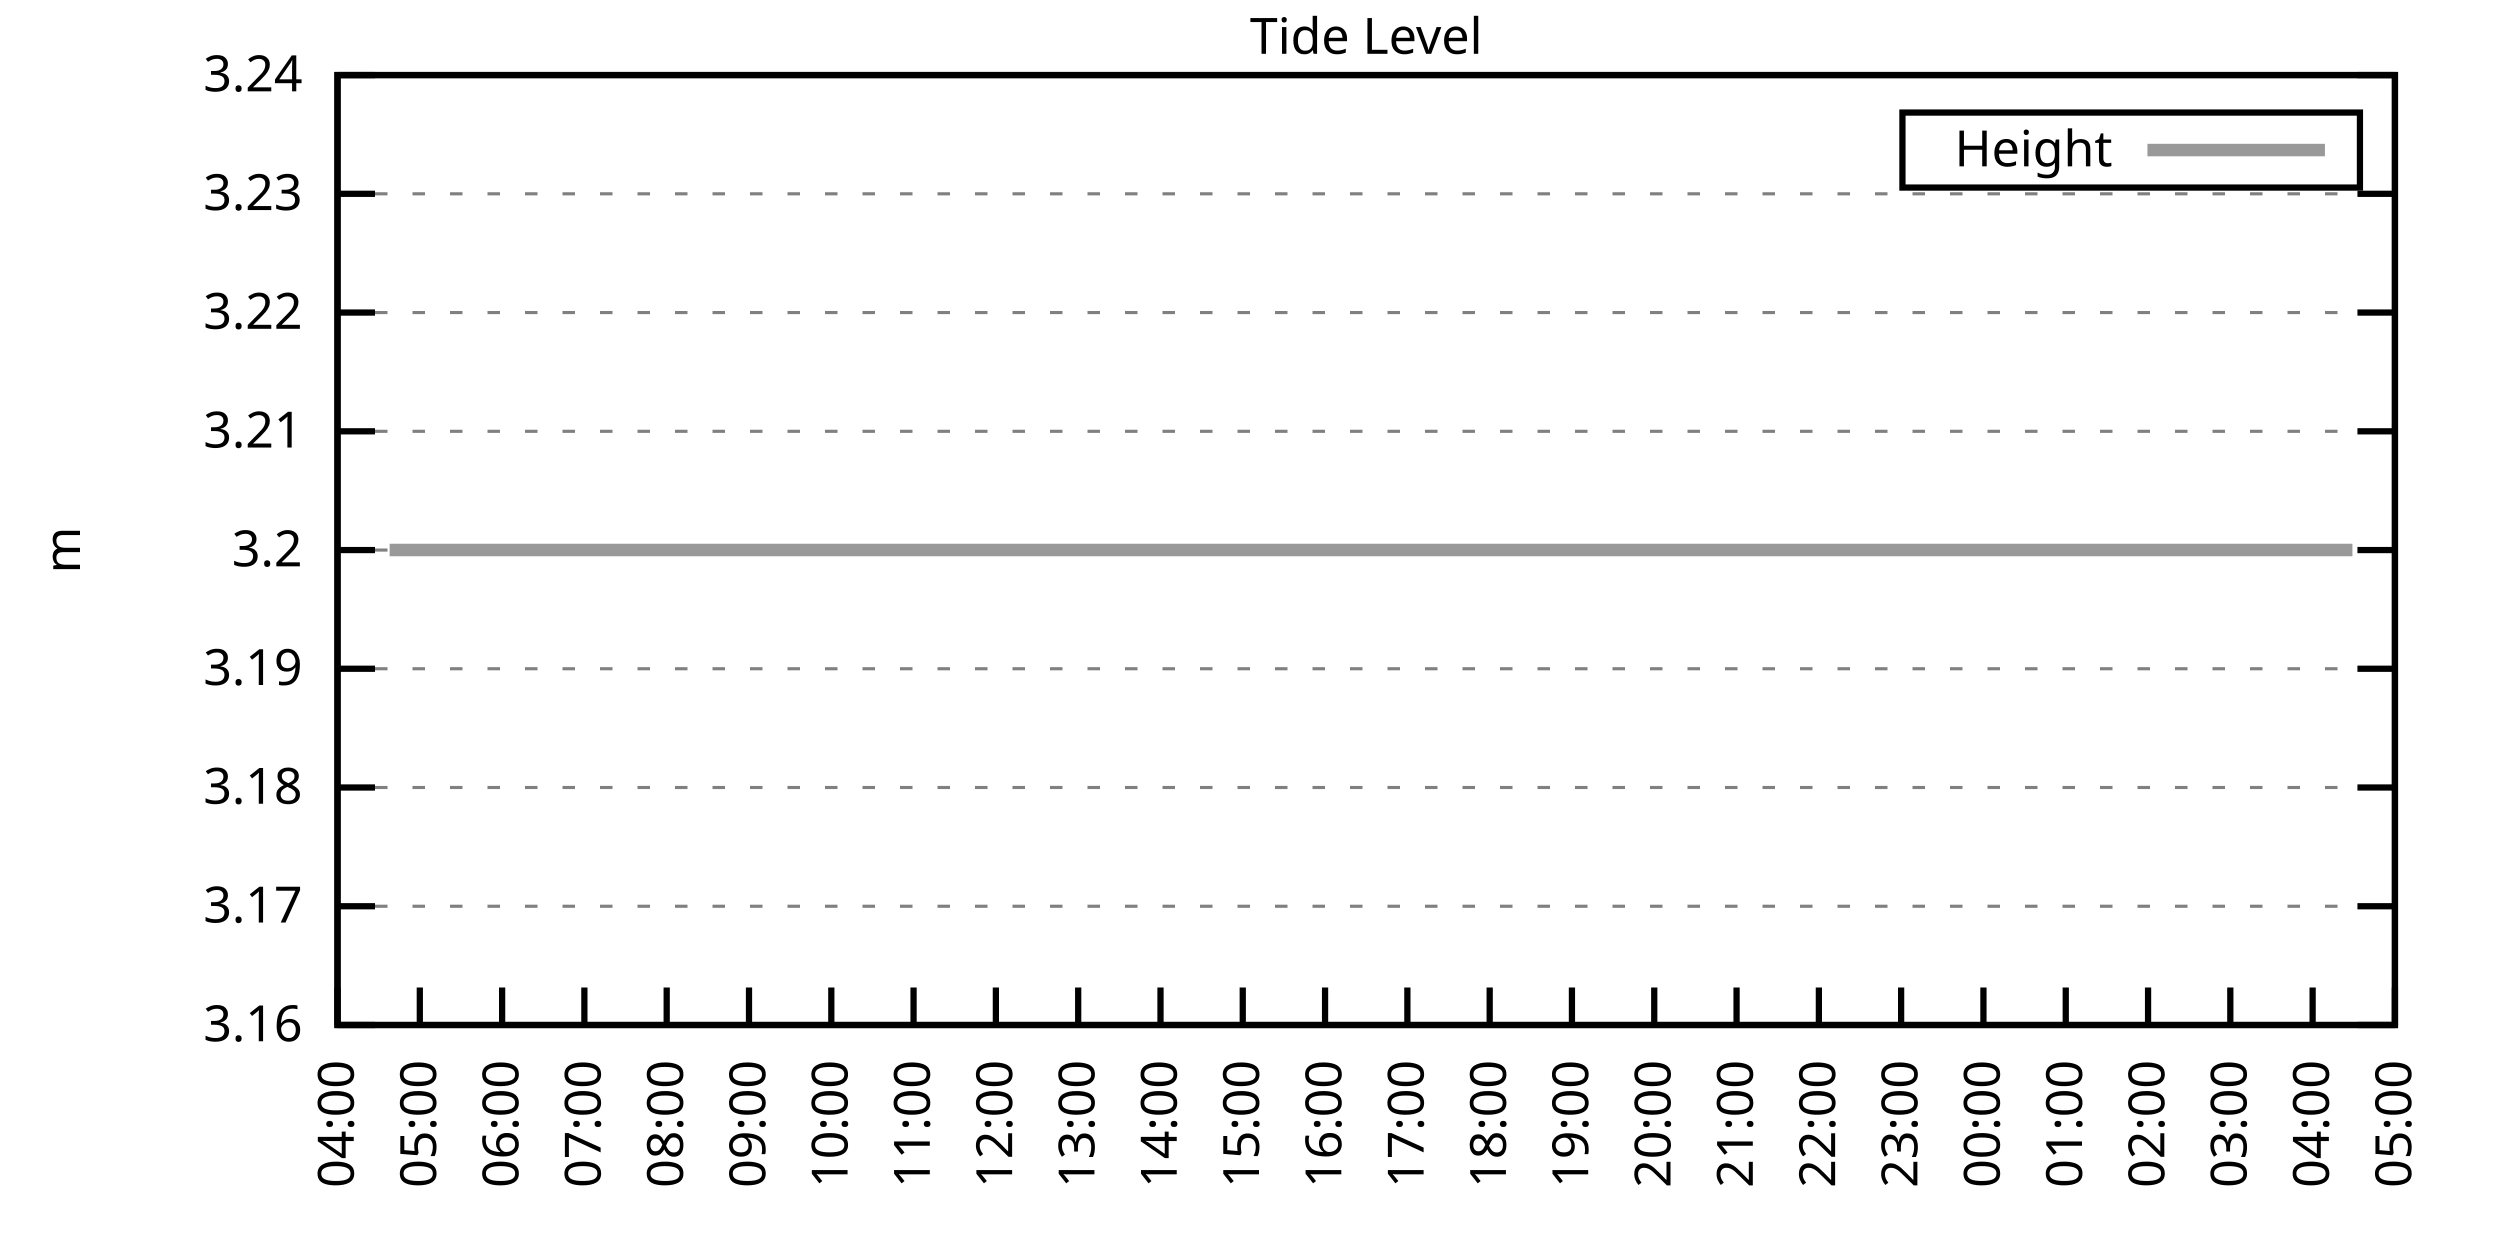
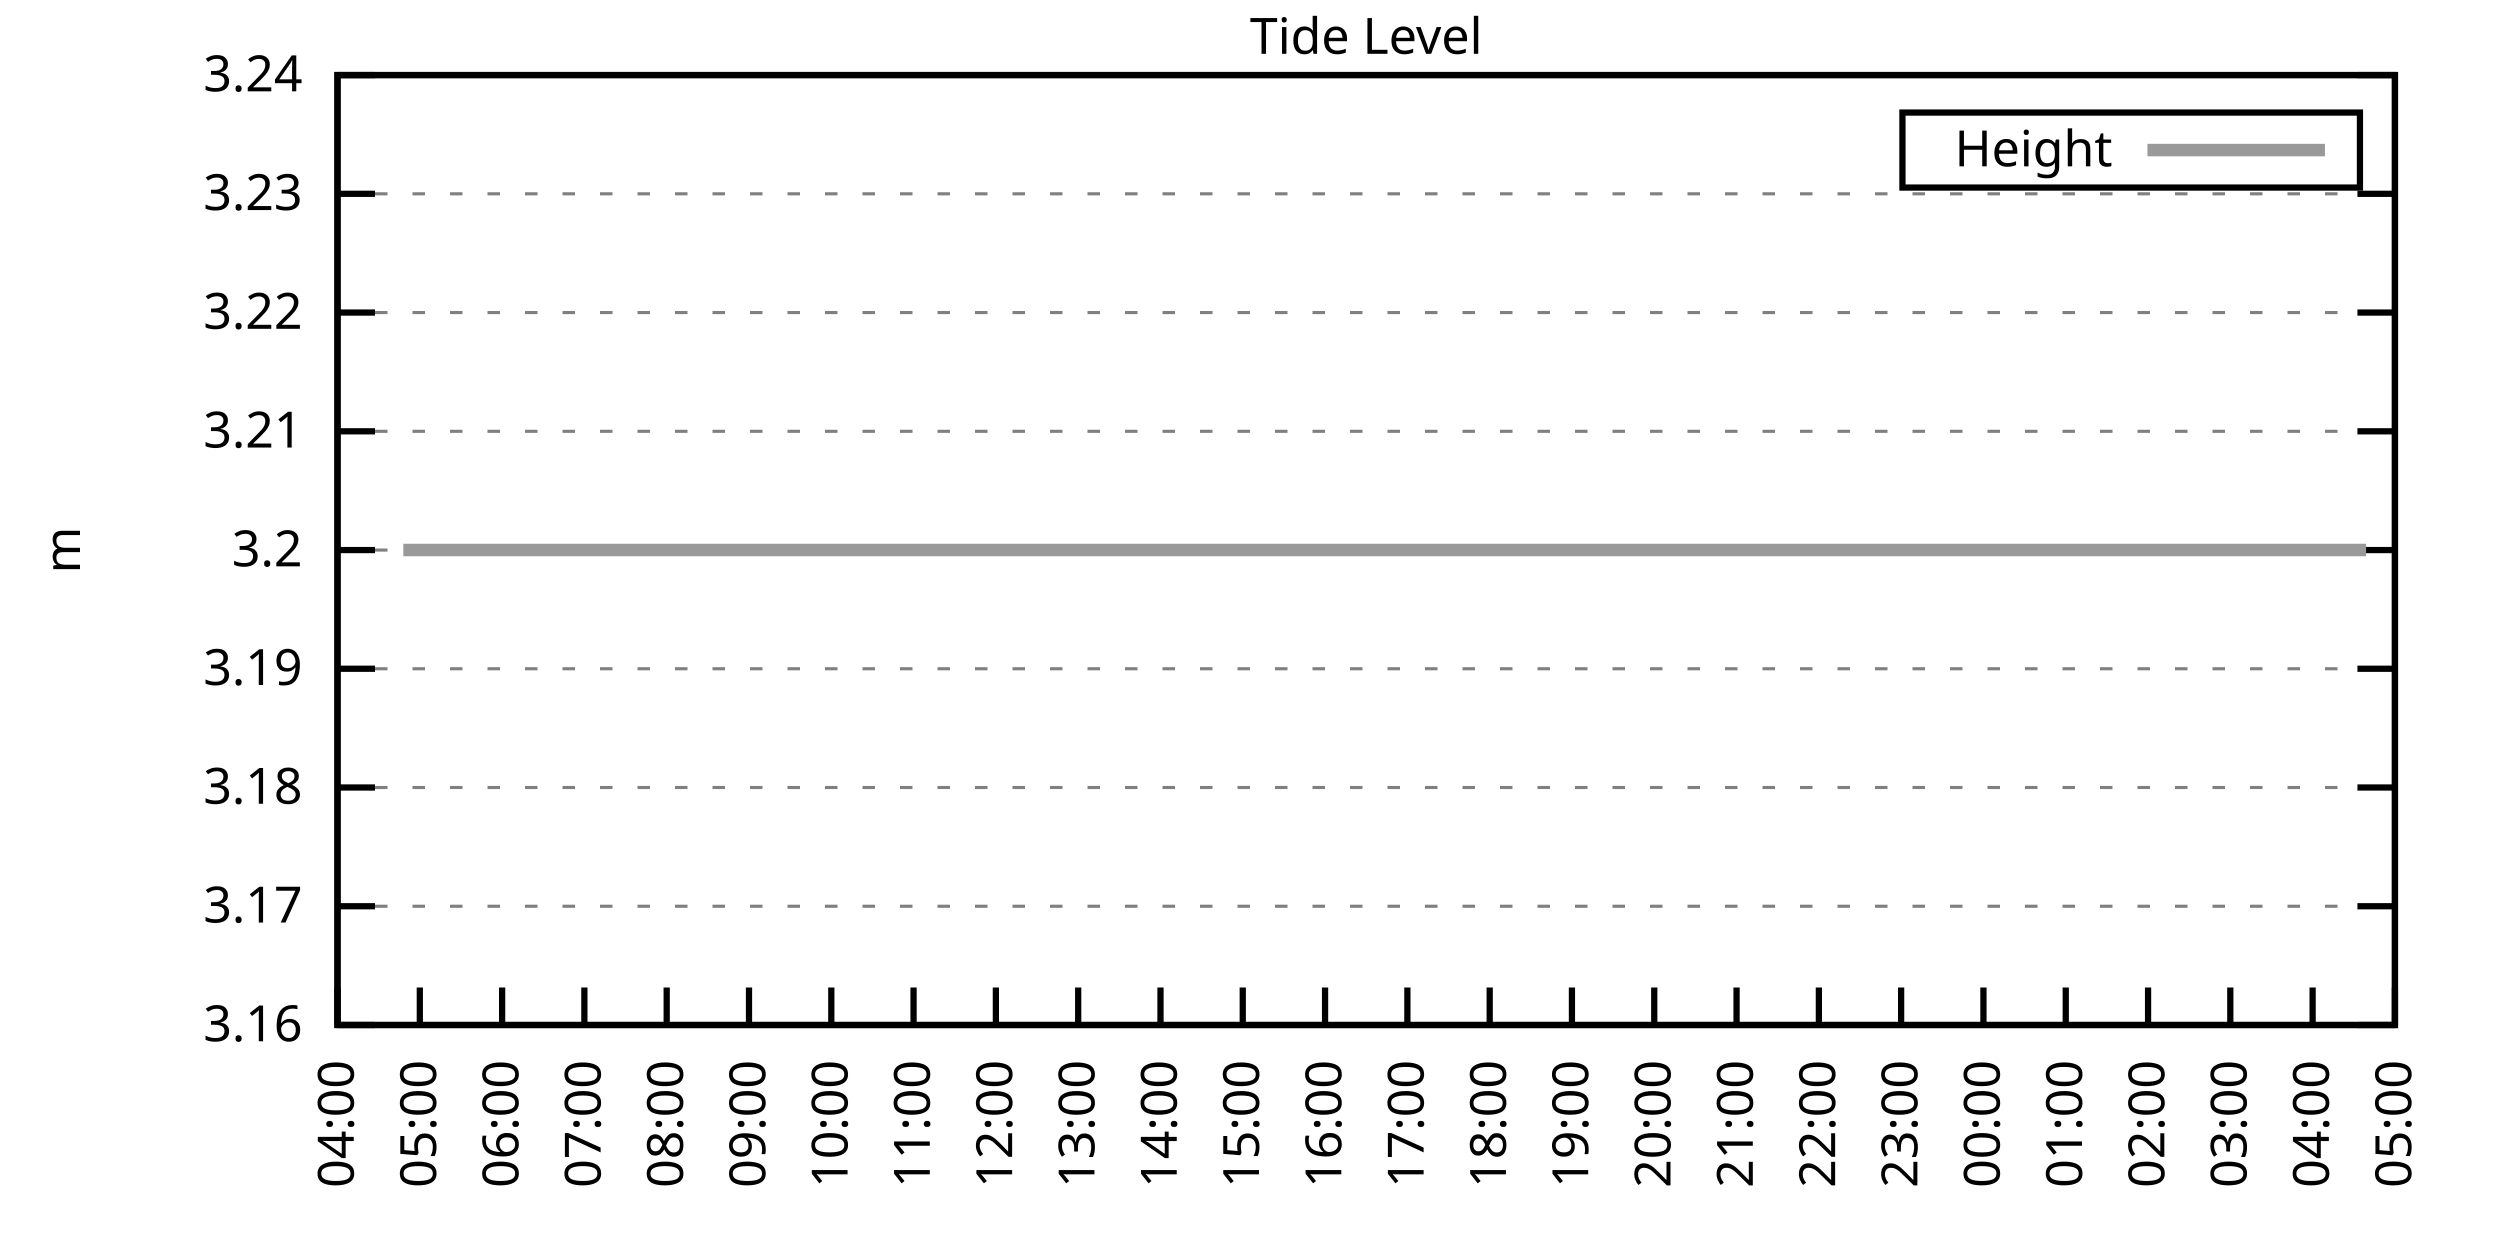
<svg xmlns="http://www.w3.org/2000/svg" xmlns:xlink="http://www.w3.org/1999/xlink" width="400" height="200" viewBox="0 0 400 200">
  <g id="gnuplot_canvas">
    <rect x="0" y="0" width="400" height="200" fill="none" />
    <defs>
      <circle id="gpDot" r="0.5" stroke-width="0.5" stroke="currentColor" />
      <path id="gpPt0" stroke-width="0.333" stroke="currentColor" d="M-1,0 h2 M0,-1 v2" />
      <path id="gpPt1" stroke-width="0.333" stroke="currentColor" d="M-1,-1 L1,1 M1,-1 L-1,1" />
      <path id="gpPt2" stroke-width="0.333" stroke="currentColor" d="M-1,0 L1,0 M0,-1 L0,1 M-1,-1 L1,1 M-1,1 L1,-1" />
      <rect id="gpPt3" stroke-width="0.333" stroke="currentColor" x="-1" y="-1" width="2" height="2" />
      <rect id="gpPt4" stroke-width="0.333" stroke="currentColor" fill="currentColor" x="-1" y="-1" width="2" height="2" />
      <circle id="gpPt5" stroke-width="0.333" stroke="currentColor" cx="0" cy="0" r="1" />
      <use xlink:href="#gpPt5" id="gpPt6" fill="currentColor" stroke="none" />
      <path id="gpPt7" stroke-width="0.333" stroke="currentColor" d="M0,-1.33 L-1.33,0.67 L1.33,0.67 z" />
      <use xlink:href="#gpPt7" id="gpPt8" fill="currentColor" stroke="none" />
      <use xlink:href="#gpPt7" id="gpPt9" stroke="currentColor" transform="rotate(180)" />
      <use xlink:href="#gpPt9" id="gpPt10" fill="currentColor" stroke="none" />
      <use xlink:href="#gpPt3" id="gpPt11" stroke="currentColor" transform="rotate(45)" />
      <use xlink:href="#gpPt11" id="gpPt12" fill="currentColor" stroke="none" />
      <path id="gpPt13" stroke-width="0.333" stroke="currentColor" d="M0,1.330 L1.265,0.411 L0.782,-1.067 L-0.782,-1.076 L-1.265,0.411 z" />
      <use xlink:href="#gpPt13" id="gpPt14" fill="currentColor" stroke="none" />
      <filter id="textbox" filterUnits="objectBoundingBox" x="0" y="0" height="1" width="1">
        <feFlood flood-color="white" flood-opacity="1" result="bgnd" />
        <feComposite in="SourceGraphic" in2="bgnd" operator="atop" />
      </filter>
      <filter id="greybox" filterUnits="objectBoundingBox" x="0" y="0" height="1" width="1">
        <feFlood flood-color="lightgrey" flood-opacity="1" result="grey" />
        <feComposite in="SourceGraphic" in2="grey" operator="atop" />
      </filter>
    </defs>
    <g fill="none" color="white" stroke="currentColor" stroke-width="1.00" stroke-linecap="butt" stroke-linejoin="miter">
</g>
    <g fill="none" color="black" stroke="currentColor" stroke-width="1.00" stroke-linecap="butt" stroke-linejoin="miter">
      <g stroke="none" shape-rendering="crispEdges">
        <polygon fill="rgb(255, 255, 255)" points="54.00,164.00 383.18,164.00 383.18,12.02 54.00,12.02 " />
      </g>
    </g>
    <g fill="none" color="black" stroke="currentColor" stroke-width="1.00" stroke-linecap="butt" stroke-linejoin="miter">
</g>
    <g fill="none" color="black" stroke="black" stroke-width="0.50" stroke-linecap="butt" stroke-linejoin="miter">
</g>
    <g fill="none" color="gray" stroke="currentColor" stroke-width="0.50" stroke-linecap="butt" stroke-linejoin="miter">
      <path stroke="gray" stroke-dasharray="2,4" class="gridline" d="M54.00,164.00 L383.19,164.00  " />
    </g>
    <g fill="none" color="gray" stroke="gray" stroke-width="1.00" stroke-linecap="butt" stroke-linejoin="miter">
</g>
    <g fill="none" color="black" stroke="currentColor" stroke-width="1.00" stroke-linecap="butt" stroke-linejoin="miter">
      <path stroke="black" d="M54.00,164.00 L60.00,164.00 M383.19,164.00 L377.19,164.00  " />
      <g transform="translate(48.40,166.60)" stroke="none" fill="black" font-family="Sans" font-size="8.00" text-anchor="end">
        <text>
          <tspan font-family="Sans"> 3.16</tspan>
        </text>
      </g>
    </g>
    <g fill="none" color="black" stroke="currentColor" stroke-width="1.00" stroke-linecap="butt" stroke-linejoin="miter">
</g>
    <g fill="none" color="black" stroke="black" stroke-width="0.50" stroke-linecap="butt" stroke-linejoin="miter">
</g>
    <g fill="none" color="gray" stroke="currentColor" stroke-width="0.50" stroke-linecap="butt" stroke-linejoin="miter">
      <path stroke="gray" stroke-dasharray="2,4" class="gridline" d="M54.00,145.00 L383.19,145.00  " />
    </g>
    <g fill="none" color="gray" stroke="gray" stroke-width="1.00" stroke-linecap="butt" stroke-linejoin="miter">
</g>
    <g fill="none" color="black" stroke="currentColor" stroke-width="1.00" stroke-linecap="butt" stroke-linejoin="miter">
      <path stroke="black" d="M54.00,145.00 L60.00,145.00 M383.19,145.00 L377.19,145.00  " />
      <g transform="translate(48.40,147.60)" stroke="none" fill="black" font-family="Sans" font-size="8.00" text-anchor="end">
        <text>
          <tspan font-family="Sans"> 3.17</tspan>
        </text>
      </g>
    </g>
    <g fill="none" color="black" stroke="currentColor" stroke-width="1.00" stroke-linecap="butt" stroke-linejoin="miter">
</g>
    <g fill="none" color="black" stroke="black" stroke-width="0.50" stroke-linecap="butt" stroke-linejoin="miter">
</g>
    <g fill="none" color="gray" stroke="currentColor" stroke-width="0.50" stroke-linecap="butt" stroke-linejoin="miter">
      <path stroke="gray" stroke-dasharray="2,4" class="gridline" d="M54.00,126.00 L383.19,126.00  " />
    </g>
    <g fill="none" color="gray" stroke="gray" stroke-width="1.00" stroke-linecap="butt" stroke-linejoin="miter">
</g>
    <g fill="none" color="black" stroke="currentColor" stroke-width="1.00" stroke-linecap="butt" stroke-linejoin="miter">
      <path stroke="black" d="M54.00,126.00 L60.00,126.00 M383.19,126.00 L377.19,126.00  " />
      <g transform="translate(48.40,128.60)" stroke="none" fill="black" font-family="Sans" font-size="8.00" text-anchor="end">
        <text>
          <tspan font-family="Sans"> 3.18</tspan>
        </text>
      </g>
    </g>
    <g fill="none" color="black" stroke="currentColor" stroke-width="1.00" stroke-linecap="butt" stroke-linejoin="miter">
</g>
    <g fill="none" color="black" stroke="black" stroke-width="0.50" stroke-linecap="butt" stroke-linejoin="miter">
</g>
    <g fill="none" color="gray" stroke="currentColor" stroke-width="0.50" stroke-linecap="butt" stroke-linejoin="miter">
      <path stroke="gray" stroke-dasharray="2,4" class="gridline" d="M54.00,107.00 L383.19,107.00  " />
    </g>
    <g fill="none" color="gray" stroke="gray" stroke-width="1.00" stroke-linecap="butt" stroke-linejoin="miter">
</g>
    <g fill="none" color="black" stroke="currentColor" stroke-width="1.00" stroke-linecap="butt" stroke-linejoin="miter">
      <path stroke="black" d="M54.00,107.00 L60.00,107.00 M383.19,107.00 L377.19,107.00  " />
      <g transform="translate(48.40,109.60)" stroke="none" fill="black" font-family="Sans" font-size="8.00" text-anchor="end">
        <text>
          <tspan font-family="Sans"> 3.19</tspan>
        </text>
      </g>
    </g>
    <g fill="none" color="black" stroke="currentColor" stroke-width="1.00" stroke-linecap="butt" stroke-linejoin="miter">
</g>
    <g fill="none" color="black" stroke="black" stroke-width="0.50" stroke-linecap="butt" stroke-linejoin="miter">
</g>
    <g fill="none" color="gray" stroke="currentColor" stroke-width="0.50" stroke-linecap="butt" stroke-linejoin="miter">
      <path stroke="gray" stroke-dasharray="2,4" class="gridline" d="M54.00,88.01 L383.19,88.01  " />
    </g>
    <g fill="none" color="gray" stroke="gray" stroke-width="1.00" stroke-linecap="butt" stroke-linejoin="miter">
</g>
    <g fill="none" color="black" stroke="currentColor" stroke-width="1.00" stroke-linecap="butt" stroke-linejoin="miter">
      <path stroke="black" d="M54.00,88.01 L60.00,88.01 M383.19,88.01 L377.19,88.01  " />
      <g transform="translate(48.40,90.61)" stroke="none" fill="black" font-family="Sans" font-size="8.00" text-anchor="end">
        <text>
          <tspan font-family="Sans"> 3.2</tspan>
        </text>
      </g>
    </g>
    <g fill="none" color="black" stroke="currentColor" stroke-width="1.00" stroke-linecap="butt" stroke-linejoin="miter">
</g>
    <g fill="none" color="black" stroke="black" stroke-width="0.50" stroke-linecap="butt" stroke-linejoin="miter">
</g>
    <g fill="none" color="gray" stroke="currentColor" stroke-width="0.50" stroke-linecap="butt" stroke-linejoin="miter">
      <path stroke="gray" stroke-dasharray="2,4" class="gridline" d="M54.00,69.01 L383.19,69.01  " />
    </g>
    <g fill="none" color="gray" stroke="gray" stroke-width="1.00" stroke-linecap="butt" stroke-linejoin="miter">
</g>
    <g fill="none" color="black" stroke="currentColor" stroke-width="1.00" stroke-linecap="butt" stroke-linejoin="miter">
      <path stroke="black" d="M54.00,69.01 L60.00,69.01 M383.19,69.01 L377.19,69.01  " />
      <g transform="translate(48.40,71.61)" stroke="none" fill="black" font-family="Sans" font-size="8.00" text-anchor="end">
        <text>
          <tspan font-family="Sans"> 3.21</tspan>
        </text>
      </g>
    </g>
    <g fill="none" color="black" stroke="currentColor" stroke-width="1.00" stroke-linecap="butt" stroke-linejoin="miter">
</g>
    <g fill="none" color="black" stroke="black" stroke-width="0.50" stroke-linecap="butt" stroke-linejoin="miter">
</g>
    <g fill="none" color="gray" stroke="currentColor" stroke-width="0.50" stroke-linecap="butt" stroke-linejoin="miter">
      <path stroke="gray" stroke-dasharray="2,4" class="gridline" d="M54.00,50.01 L383.19,50.01  " />
    </g>
    <g fill="none" color="gray" stroke="gray" stroke-width="1.00" stroke-linecap="butt" stroke-linejoin="miter">
</g>
    <g fill="none" color="black" stroke="currentColor" stroke-width="1.00" stroke-linecap="butt" stroke-linejoin="miter">
      <path stroke="black" d="M54.00,50.01 L60.00,50.01 M383.19,50.01 L377.19,50.01  " />
      <g transform="translate(48.40,52.61)" stroke="none" fill="black" font-family="Sans" font-size="8.00" text-anchor="end">
        <text>
          <tspan font-family="Sans"> 3.22</tspan>
        </text>
      </g>
    </g>
    <g fill="none" color="black" stroke="currentColor" stroke-width="1.00" stroke-linecap="butt" stroke-linejoin="miter">
</g>
    <g fill="none" color="black" stroke="black" stroke-width="0.50" stroke-linecap="butt" stroke-linejoin="miter">
</g>
    <g fill="none" color="gray" stroke="currentColor" stroke-width="0.50" stroke-linecap="butt" stroke-linejoin="miter">
      <path stroke="gray" stroke-dasharray="2,4" class="gridline" d="M54.00,31.01 L383.19,31.01  " />
    </g>
    <g fill="none" color="gray" stroke="gray" stroke-width="1.00" stroke-linecap="butt" stroke-linejoin="miter">
</g>
    <g fill="none" color="black" stroke="currentColor" stroke-width="1.00" stroke-linecap="butt" stroke-linejoin="miter">
      <path stroke="black" d="M54.00,31.01 L60.00,31.01 M383.19,31.01 L377.19,31.01  " />
      <g transform="translate(48.40,33.61)" stroke="none" fill="black" font-family="Sans" font-size="8.00" text-anchor="end">
        <text>
          <tspan font-family="Sans"> 3.23</tspan>
        </text>
      </g>
    </g>
    <g fill="none" color="black" stroke="currentColor" stroke-width="1.00" stroke-linecap="butt" stroke-linejoin="miter">
</g>
    <g fill="none" color="black" stroke="black" stroke-width="0.50" stroke-linecap="butt" stroke-linejoin="miter">
</g>
    <g fill="none" color="gray" stroke="currentColor" stroke-width="0.50" stroke-linecap="butt" stroke-linejoin="miter">
      <path stroke="gray" stroke-dasharray="2,4" class="gridline" d="M54.00,12.01 L383.19,12.01  " />
    </g>
    <g fill="none" color="gray" stroke="gray" stroke-width="1.00" stroke-linecap="butt" stroke-linejoin="miter">
</g>
    <g fill="none" color="black" stroke="currentColor" stroke-width="1.00" stroke-linecap="butt" stroke-linejoin="miter">
      <path stroke="black" d="M54.00,12.01 L60.00,12.01 M383.19,12.01 L377.19,12.01  " />
      <g transform="translate(48.40,14.61)" stroke="none" fill="black" font-family="Sans" font-size="8.00" text-anchor="end">
        <text>
          <tspan font-family="Sans"> 3.24</tspan>
        </text>
      </g>
    </g>
    <g fill="none" color="black" stroke="currentColor" stroke-width="1.00" stroke-linecap="butt" stroke-linejoin="miter">
      <path stroke="black" d="M54.00,164.00 L54.00,158.00  " />
      <g transform="translate(56.60,169.60) rotate(270.00)" stroke="none" fill="black" font-family="Sans" font-size="8.00" text-anchor="end">
        <text>
          <tspan font-family="Sans">04:00</tspan>
        </text>
      </g>
    </g>
    <g fill="none" color="black" stroke="currentColor" stroke-width="1.00" stroke-linecap="butt" stroke-linejoin="miter">
      <path stroke="black" d="M67.17,164.00 L67.17,158.00  " />
      <g transform="translate(69.77,169.60) rotate(270.00)" stroke="none" fill="black" font-family="Sans" font-size="8.00" text-anchor="end">
        <text>
          <tspan font-family="Sans">05:00</tspan>
        </text>
      </g>
    </g>
    <g fill="none" color="black" stroke="currentColor" stroke-width="1.00" stroke-linecap="butt" stroke-linejoin="miter">
      <path stroke="black" d="M80.34,164.00 L80.34,158.00  " />
      <g transform="translate(82.94,169.60) rotate(270.00)" stroke="none" fill="black" font-family="Sans" font-size="8.00" text-anchor="end">
        <text>
          <tspan font-family="Sans">06:00</tspan>
        </text>
      </g>
    </g>
    <g fill="none" color="black" stroke="currentColor" stroke-width="1.00" stroke-linecap="butt" stroke-linejoin="miter">
      <path stroke="black" d="M93.50,164.00 L93.50,158.00  " />
      <g transform="translate(96.10,169.60) rotate(270.00)" stroke="none" fill="black" font-family="Sans" font-size="8.00" text-anchor="end">
        <text>
          <tspan font-family="Sans">07:00</tspan>
        </text>
      </g>
    </g>
    <g fill="none" color="black" stroke="currentColor" stroke-width="1.00" stroke-linecap="butt" stroke-linejoin="miter">
      <path stroke="black" d="M106.67,164.00 L106.67,158.00  " />
      <g transform="translate(109.27,169.60) rotate(270.00)" stroke="none" fill="black" font-family="Sans" font-size="8.00" text-anchor="end">
        <text>
          <tspan font-family="Sans">08:00</tspan>
        </text>
      </g>
    </g>
    <g fill="none" color="black" stroke="currentColor" stroke-width="1.00" stroke-linecap="butt" stroke-linejoin="miter">
      <path stroke="black" d="M119.84,164.00 L119.84,158.00  " />
      <g transform="translate(122.44,169.60) rotate(270.00)" stroke="none" fill="black" font-family="Sans" font-size="8.00" text-anchor="end">
        <text>
          <tspan font-family="Sans">09:00</tspan>
        </text>
      </g>
    </g>
    <g fill="none" color="black" stroke="currentColor" stroke-width="1.00" stroke-linecap="butt" stroke-linejoin="miter">
      <path stroke="black" d="M133.01,164.00 L133.01,158.00  " />
      <g transform="translate(135.61,169.60) rotate(270.00)" stroke="none" fill="black" font-family="Sans" font-size="8.00" text-anchor="end">
        <text>
          <tspan font-family="Sans">10:00</tspan>
        </text>
      </g>
    </g>
    <g fill="none" color="black" stroke="currentColor" stroke-width="1.00" stroke-linecap="butt" stroke-linejoin="miter">
      <path stroke="black" d="M146.17,164.00 L146.17,158.00  " />
      <g transform="translate(148.77,169.60) rotate(270.00)" stroke="none" fill="black" font-family="Sans" font-size="8.00" text-anchor="end">
        <text>
          <tspan font-family="Sans">11:00</tspan>
        </text>
      </g>
    </g>
    <g fill="none" color="black" stroke="currentColor" stroke-width="1.00" stroke-linecap="butt" stroke-linejoin="miter">
      <path stroke="black" d="M159.34,164.00 L159.34,158.00  " />
      <g transform="translate(161.94,169.60) rotate(270.00)" stroke="none" fill="black" font-family="Sans" font-size="8.00" text-anchor="end">
        <text>
          <tspan font-family="Sans">12:00</tspan>
        </text>
      </g>
    </g>
    <g fill="none" color="black" stroke="currentColor" stroke-width="1.00" stroke-linecap="butt" stroke-linejoin="miter">
      <path stroke="black" d="M172.51,164.00 L172.51,158.00  " />
      <g transform="translate(175.11,169.60) rotate(270.00)" stroke="none" fill="black" font-family="Sans" font-size="8.00" text-anchor="end">
        <text>
          <tspan font-family="Sans">13:00</tspan>
        </text>
      </g>
    </g>
    <g fill="none" color="black" stroke="currentColor" stroke-width="1.00" stroke-linecap="butt" stroke-linejoin="miter">
      <path stroke="black" d="M185.68,164.00 L185.68,158.00  " />
      <g transform="translate(188.28,169.60) rotate(270.00)" stroke="none" fill="black" font-family="Sans" font-size="8.00" text-anchor="end">
        <text>
          <tspan font-family="Sans">14:00</tspan>
        </text>
      </g>
    </g>
    <g fill="none" color="black" stroke="currentColor" stroke-width="1.00" stroke-linecap="butt" stroke-linejoin="miter">
      <path stroke="black" d="M198.84,164.00 L198.84,158.00  " />
      <g transform="translate(201.44,169.60) rotate(270.00)" stroke="none" fill="black" font-family="Sans" font-size="8.00" text-anchor="end">
        <text>
          <tspan font-family="Sans">15:00</tspan>
        </text>
      </g>
    </g>
    <g fill="none" color="black" stroke="currentColor" stroke-width="1.00" stroke-linecap="butt" stroke-linejoin="miter">
      <path stroke="black" d="M212.01,164.00 L212.01,158.00  " />
      <g transform="translate(214.61,169.60) rotate(270.00)" stroke="none" fill="black" font-family="Sans" font-size="8.00" text-anchor="end">
        <text>
          <tspan font-family="Sans">16:00</tspan>
        </text>
      </g>
    </g>
    <g fill="none" color="black" stroke="currentColor" stroke-width="1.00" stroke-linecap="butt" stroke-linejoin="miter">
      <path stroke="black" d="M225.18,164.00 L225.18,158.00  " />
      <g transform="translate(227.78,169.60) rotate(270.00)" stroke="none" fill="black" font-family="Sans" font-size="8.00" text-anchor="end">
        <text>
          <tspan font-family="Sans">17:00</tspan>
        </text>
      </g>
    </g>
    <g fill="none" color="black" stroke="currentColor" stroke-width="1.00" stroke-linecap="butt" stroke-linejoin="miter">
      <path stroke="black" d="M238.35,164.00 L238.35,158.00  " />
      <g transform="translate(240.95,169.60) rotate(270.00)" stroke="none" fill="black" font-family="Sans" font-size="8.00" text-anchor="end">
        <text>
          <tspan font-family="Sans">18:00</tspan>
        </text>
      </g>
    </g>
    <g fill="none" color="black" stroke="currentColor" stroke-width="1.00" stroke-linecap="butt" stroke-linejoin="miter">
      <path stroke="black" d="M251.51,164.00 L251.51,158.00  " />
      <g transform="translate(254.11,169.60) rotate(270.00)" stroke="none" fill="black" font-family="Sans" font-size="8.00" text-anchor="end">
        <text>
          <tspan font-family="Sans">19:00</tspan>
        </text>
      </g>
    </g>
    <g fill="none" color="black" stroke="currentColor" stroke-width="1.00" stroke-linecap="butt" stroke-linejoin="miter">
      <path stroke="black" d="M264.68,164.00 L264.68,158.00  " />
      <g transform="translate(267.28,169.60) rotate(270.00)" stroke="none" fill="black" font-family="Sans" font-size="8.00" text-anchor="end">
        <text>
          <tspan font-family="Sans">20:00</tspan>
        </text>
      </g>
    </g>
    <g fill="none" color="black" stroke="currentColor" stroke-width="1.00" stroke-linecap="butt" stroke-linejoin="miter">
      <path stroke="black" d="M277.85,164.00 L277.85,158.00  " />
      <g transform="translate(280.45,169.60) rotate(270.00)" stroke="none" fill="black" font-family="Sans" font-size="8.00" text-anchor="end">
        <text>
          <tspan font-family="Sans">21:00</tspan>
        </text>
      </g>
    </g>
    <g fill="none" color="black" stroke="currentColor" stroke-width="1.00" stroke-linecap="butt" stroke-linejoin="miter">
      <path stroke="black" d="M291.02,164.00 L291.02,158.00  " />
      <g transform="translate(293.62,169.60) rotate(270.00)" stroke="none" fill="black" font-family="Sans" font-size="8.00" text-anchor="end">
        <text>
          <tspan font-family="Sans">22:00</tspan>
        </text>
      </g>
    </g>
    <g fill="none" color="black" stroke="currentColor" stroke-width="1.00" stroke-linecap="butt" stroke-linejoin="miter">
      <path stroke="black" d="M304.18,164.00 L304.18,158.00  " />
      <g transform="translate(306.78,169.60) rotate(270.00)" stroke="none" fill="black" font-family="Sans" font-size="8.00" text-anchor="end">
        <text>
          <tspan font-family="Sans">23:00</tspan>
        </text>
      </g>
    </g>
    <g fill="none" color="black" stroke="currentColor" stroke-width="1.00" stroke-linecap="butt" stroke-linejoin="miter">
      <path stroke="black" d="M317.35,164.00 L317.35,158.00  " />
      <g transform="translate(319.95,169.60) rotate(270.00)" stroke="none" fill="black" font-family="Sans" font-size="8.00" text-anchor="end">
        <text>
          <tspan font-family="Sans">00:00</tspan>
        </text>
      </g>
    </g>
    <g fill="none" color="black" stroke="currentColor" stroke-width="1.00" stroke-linecap="butt" stroke-linejoin="miter">
      <path stroke="black" d="M330.52,164.00 L330.52,158.00  " />
      <g transform="translate(333.12,169.60) rotate(270.00)" stroke="none" fill="black" font-family="Sans" font-size="8.00" text-anchor="end">
        <text>
          <tspan font-family="Sans">01:00</tspan>
        </text>
      </g>
    </g>
    <g fill="none" color="black" stroke="currentColor" stroke-width="1.00" stroke-linecap="butt" stroke-linejoin="miter">
      <path stroke="black" d="M343.69,164.00 L343.69,158.00  " />
      <g transform="translate(346.29,169.60) rotate(270.00)" stroke="none" fill="black" font-family="Sans" font-size="8.00" text-anchor="end">
        <text>
          <tspan font-family="Sans">02:00</tspan>
        </text>
      </g>
    </g>
    <g fill="none" color="black" stroke="currentColor" stroke-width="1.00" stroke-linecap="butt" stroke-linejoin="miter">
      <path stroke="black" d="M356.85,164.00 L356.85,158.00  " />
      <g transform="translate(359.45,169.60) rotate(270.00)" stroke="none" fill="black" font-family="Sans" font-size="8.00" text-anchor="end">
        <text>
          <tspan font-family="Sans">03:00</tspan>
        </text>
      </g>
    </g>
    <g fill="none" color="black" stroke="currentColor" stroke-width="1.00" stroke-linecap="butt" stroke-linejoin="miter">
      <path stroke="black" d="M370.02,164.00 L370.02,158.00  " />
      <g transform="translate(372.62,169.60) rotate(270.00)" stroke="none" fill="black" font-family="Sans" font-size="8.00" text-anchor="end">
        <text>
          <tspan font-family="Sans">04:00</tspan>
        </text>
      </g>
    </g>
    <g fill="none" color="black" stroke="currentColor" stroke-width="1.00" stroke-linecap="butt" stroke-linejoin="miter">
      <path stroke="black" d="M383.19,164.00 L383.19,158.00  " />
      <g transform="translate(385.79,169.60) rotate(270.00)" stroke="none" fill="black" font-family="Sans" font-size="8.00" text-anchor="end">
        <text>
          <tspan font-family="Sans">05:00</tspan>
        </text>
      </g>
    </g>
    <g fill="none" color="black" stroke="currentColor" stroke-width="1.00" stroke-linecap="butt" stroke-linejoin="miter">
</g>
    <g fill="none" color="black" stroke="currentColor" stroke-width="1.00" stroke-linecap="butt" stroke-linejoin="miter">
      <path stroke="black" d="M54.00,12.01 L54.00,164.00 L383.19,164.00 L383.19,12.01 L54.00,12.01 Z  " />
    </g>
    <g fill="none" color="black" stroke="currentColor" stroke-width="1.00" stroke-linecap="butt" stroke-linejoin="miter">
</g>
    <g fill="none" color="black" stroke="currentColor" stroke-width="1.00" stroke-linecap="butt" stroke-linejoin="miter">
      <path stroke="black" d="M304.39,30.01 L304.39,18.01 L377.59,18.01 L377.59,30.01 L304.39,30.01 Z  " />
    </g>
    <g id="Tide_level_plot_1">
      <g fill="none" color="white" stroke="black" stroke-width="2.00" stroke-linecap="butt" stroke-linejoin="miter">
</g>
      <g fill="none" color="black" stroke="currentColor" stroke-width="2.00" stroke-linecap="butt" stroke-linejoin="miter">
        <g transform="translate(337.99,26.61)" stroke="none" fill="black" font-family="Sans" font-size="8.00" text-anchor="end">
          <text>
            <tspan font-family="Sans">Height</tspan>
          </text>
        </g>
      </g>
      <g fill="none" color="black" stroke="currentColor" stroke-width="2.00" stroke-linecap="butt" stroke-linejoin="miter">
-         <path stroke="rgb(153, 153, 153)" d="M343.59,24.01 L371.99,24.01 M62.34,88.00 L64.53,88.00 L66.51,88.00 L68.70,88.00 L71.12,88.00 L73.53,88.00   L75.73,88.00 L77.92,88.00 L80.12,88.00 L81.87,88.00 L84.07,88.00 L86.48,88.00 L88.89,88.00 L91.09,88.00   L93.28,88.00 L95.26,88.00 L97.45,88.00 L99.87,88.00 L101.84,88.00 L104.04,88.00 L106.45,88.00 L108.65,88.00   L110.62,88.00 L112.82,88.00 L115.23,88.00 L116.99,88.00 L119.40,88.00 L121.81,88.00 L125.98,88.00 L128.18,88.00   L130.37,88.00 L132.57,88.00 L134.76,88.00 L136.96,88.00 L139.37,88.00 L141.56,88.00 L143.76,88.00 L145.95,88.00   L148.15,88.00 L150.34,88.00 L152.10,88.00 L154.73,88.00 L156.93,88.00 L159.12,88.00 L161.10,88.00 L163.07,88.00   L165.49,88.00 L167.46,88.00 L169.87,88.00 L172.29,88.00 L174.48,88.00 L176.46,88.00 L178.87,88.00 L180.85,88.00   L183.04,88.00 L185.46,88.00 L187.21,88.00 L189.63,88.00 L191.82,88.00 L194.02,88.00 L196.43,88.00 L198.62,88.00   L200.82,88.00 L203.01,88.00 L205.21,88.00 L206.96,88.00 L209.38,88.00 L211.57,88.00 L213.99,88.00 L216.18,88.00   L218.38,88.00 L220.35,88.00 L222.76,88.00 L224.96,88.00 L227.15,88.00 L229.35,88.00 L231.10,88.00 L233.74,88.00   L235.93,88.00 L237.69,88.00 L240.32,88.00 L242.52,88.00 L244.71,88.00 L246.91,88.00 L249.10,88.00 L250.86,88.00   L253.49,88.00 L255.46,88.00 L257.88,88.00 L259.85,88.00 L262.05,88.00 L264.46,88.00 L266.66,88.00 L268.41,88.00   L270.83,88.00 L273.02,88.00 L275.44,88.00 L277.63,88.00 L279.60,88.00 L282.02,88.00 L283.99,88.00 L286.41,88.00   L288.38,88.00 L290.80,88.00 L292.55,88.00 L294.97,88.00 L297.38,88.00 L299.58,88.00 L301.77,88.00 L303.75,88.00   L305.72,88.00 L308.13,88.00 L310.33,88.00 L312.52,88.00 L314.94,88.00 L317.13,88.00 L319.33,88.00 L321.52,88.00   L323.72,88.00 L325.91,88.00 L328.11,88.00 L330.30,88.00 L331.84,88.00 L334.25,88.00 L336.66,88.00 L338.86,88.00   L341.05,88.00 L343.25,88.00 L345.22,88.00 L347.42,88.00 L352.03,88.00 L354.00,88.00 L355.98,88.00 L358.83,88.00   L361.02,88.00 L362.78,88.00 L365.41,88.00 L367.61,88.00 L369.80,88.00 L372.00,88.00 L373.97,88.00 L376.39,88.00    " />
+         <path stroke="rgb(153, 153, 153)" d="M343.59,24.01 L371.99,24.01 M64.53,88.00 L66.51,88.00 L68.70,88.00 L71.12,88.00 L73.53,88.00 L75.73,88.00   L77.92,88.00 L80.12,88.00 L81.87,88.00 L84.07,88.00 L86.48,88.00 L88.89,88.00 L91.09,88.00 L93.28,88.00   L95.26,88.00 L97.45,88.00 L99.87,88.00 L101.84,88.00 L104.04,88.00 L106.45,88.00 L108.65,88.00 L110.62,88.00   L112.82,88.00 L115.23,88.00 L116.99,88.00 L119.40,88.00 L121.81,88.00 L125.98,88.00 L128.18,88.00 L130.37,88.00   L132.57,88.00 L134.76,88.00 L136.96,88.00 L139.37,88.00 L141.56,88.00 L143.76,88.00 L145.95,88.00 L148.15,88.00   L150.34,88.00 L152.10,88.00 L154.73,88.00 L156.93,88.00 L159.12,88.00 L161.10,88.00 L163.07,88.00 L165.49,88.00   L167.46,88.00 L169.87,88.00 L172.29,88.00 L174.48,88.00 L176.46,88.00 L178.87,88.00 L180.85,88.00 L183.04,88.00   L185.46,88.00 L187.21,88.00 L189.63,88.00 L191.82,88.00 L194.02,88.00 L196.43,88.00 L198.62,88.00 L200.82,88.00   L203.01,88.00 L205.21,88.00 L206.96,88.00 L209.38,88.00 L211.57,88.00 L213.99,88.00 L216.18,88.00 L218.38,88.00   L220.35,88.00 L222.76,88.00 L224.96,88.00 L227.15,88.00 L229.35,88.00 L231.10,88.00 L233.74,88.00 L235.93,88.00   L237.69,88.00 L240.32,88.00 L242.52,88.00 L244.71,88.00 L246.91,88.00 L249.10,88.00 L250.86,88.00 L253.49,88.00   L255.46,88.00 L257.88,88.00 L259.85,88.00 L262.05,88.00 L264.46,88.00 L266.66,88.00 L268.41,88.00 L270.83,88.00   L273.02,88.00 L275.44,88.00 L277.63,88.00 L279.60,88.00 L282.02,88.00 L283.99,88.00 L286.41,88.00 L288.38,88.00   L290.80,88.00 L292.55,88.00 L294.97,88.00 L297.38,88.00 L299.58,88.00 L301.77,88.00 L303.75,88.00 L305.72,88.00   L308.13,88.00 L310.33,88.00 L312.52,88.00 L314.94,88.00 L317.13,88.00 L319.33,88.00 L321.52,88.00 L323.72,88.00   L325.91,88.00 L328.11,88.00 L330.30,88.00 L331.84,88.00 L334.25,88.00 L336.66,88.00 L338.86,88.00 L341.05,88.00   L343.25,88.00 L345.22,88.00 L347.42,88.00 L352.03,88.00 L354.00,88.00 L355.98,88.00 L358.83,88.00 L361.02,88.00   L362.78,88.00 L365.41,88.00 L367.61,88.00 L369.80,88.00 L372.00,88.00 L373.97,88.00 L376.39,88.00 L378.58,88.00    " />
      </g>
    </g>
    <g fill="none" color="black" stroke="currentColor" stroke-width="2.00" stroke-linecap="butt" stroke-linejoin="miter">
</g>
    <g fill="none" color="black" stroke="black" stroke-width="1.00" stroke-linecap="butt" stroke-linejoin="miter">
</g>
    <g fill="none" color="black" stroke="currentColor" stroke-width="1.00" stroke-linecap="butt" stroke-linejoin="miter">
      <path stroke="black" d="M54.00,12.01 L54.00,164.00 L383.19,164.00 L383.19,12.01 L54.00,12.01 Z  " />
      <g transform="translate(12.80,88.01) rotate(270.00)" stroke="none" fill="black" font-family="Sans" font-size="8.00" text-anchor="middle">
        <text>
          <tspan font-family="Sans">m</tspan>
        </text>
      </g>
    </g>
    <g fill="none" color="black" stroke="currentColor" stroke-width="1.00" stroke-linecap="butt" stroke-linejoin="miter">
</g>
    <g fill="none" color="black" stroke="currentColor" stroke-width="1.00" stroke-linecap="butt" stroke-linejoin="miter">
      <g transform="translate(218.59,8.61)" stroke="none" fill="black" font-family="Sans" font-size="8.00" text-anchor="middle">
        <text>
          <tspan font-family="Sans">Tide Level</tspan>
        </text>
      </g>
    </g>
    <g fill="none" color="black" stroke="currentColor" stroke-width="1.00" stroke-linecap="butt" stroke-linejoin="miter">
</g>
  </g>
</svg>
